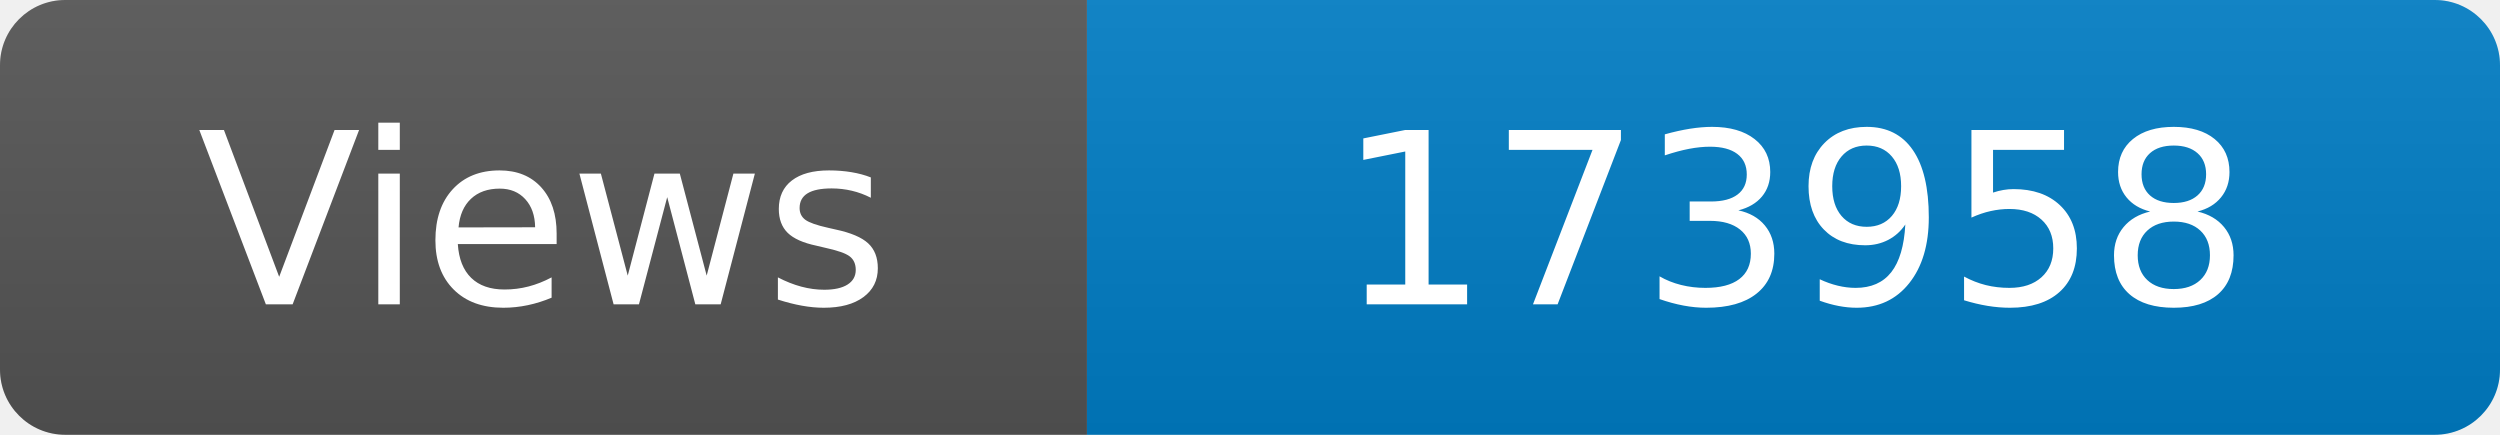
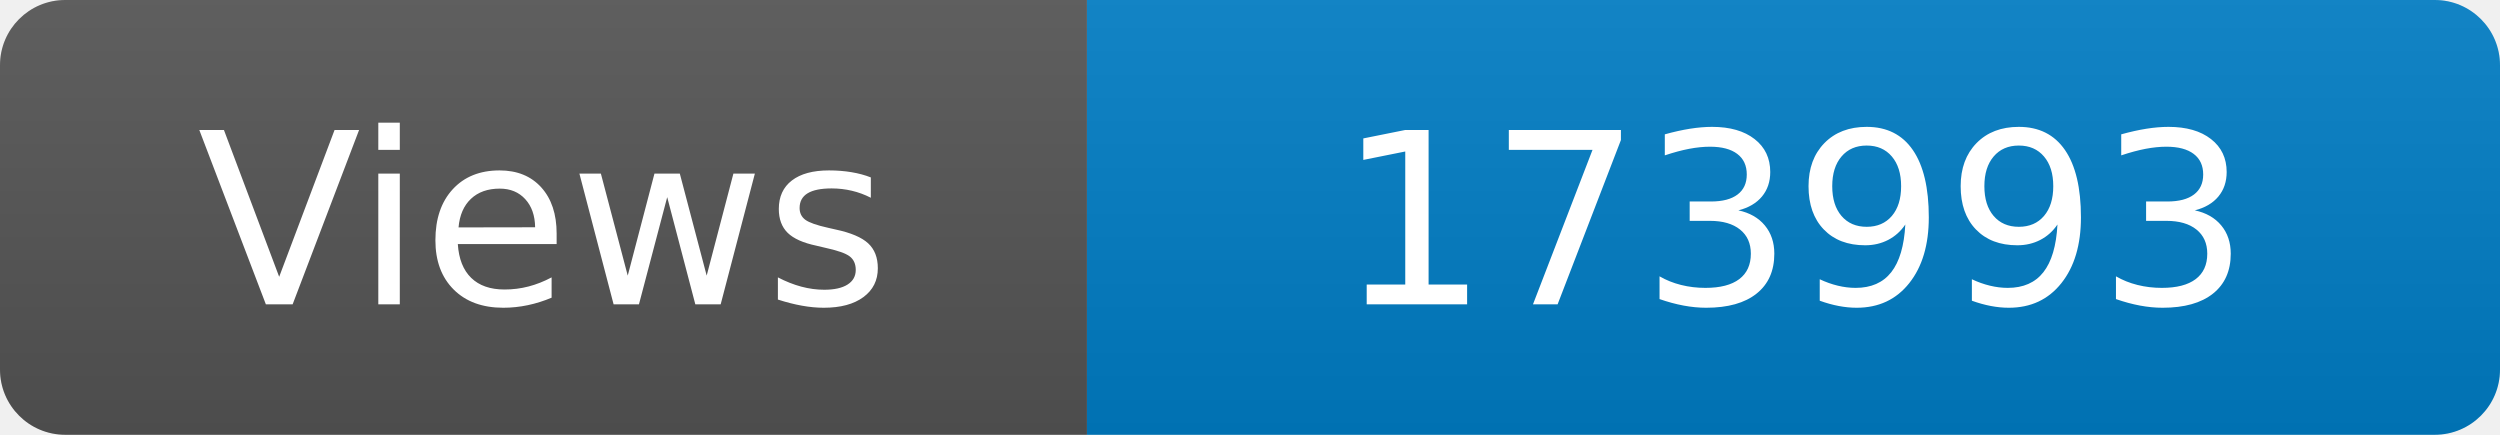
<svg xmlns="http://www.w3.org/2000/svg" width="115" height="20" role="img" aria-label="Maintained?: yes">
  <linearGradient id="s" x2="0" y2="100%">
    <stop offset="0" stop-color="#bbb" stop-opacity=".1" />
    <stop offset="1" stop-opacity=".1" />
  </linearGradient>
  <clipPath id="r">
    <rect width="115" height="20" rx="3" fill="#fff" />
  </clipPath>
  <g clip-path="url(#r)">
    <rect width="50" height="20" fill="#555" />
    <rect x="50" width="160" height="20" fill="#007ec6" />
    <rect width="115" height="20" fill="url(#s)" />
  </g>
  <g fill="#fff" text-anchor="middle" font-family="Verdana,Geneva,DejaVu Sans,sans-serif" font-size="110">
    <text x="250" y="140" transform="scale(.1)" fill="#fff">Views</text>
-     <text x="825" y="140" transform="scale(.1)" fill="#fff">173958</text>
+     <text x="825" y="140" transform="scale(.1)" fill="#fff">173993</text>
  </g>
</svg>
